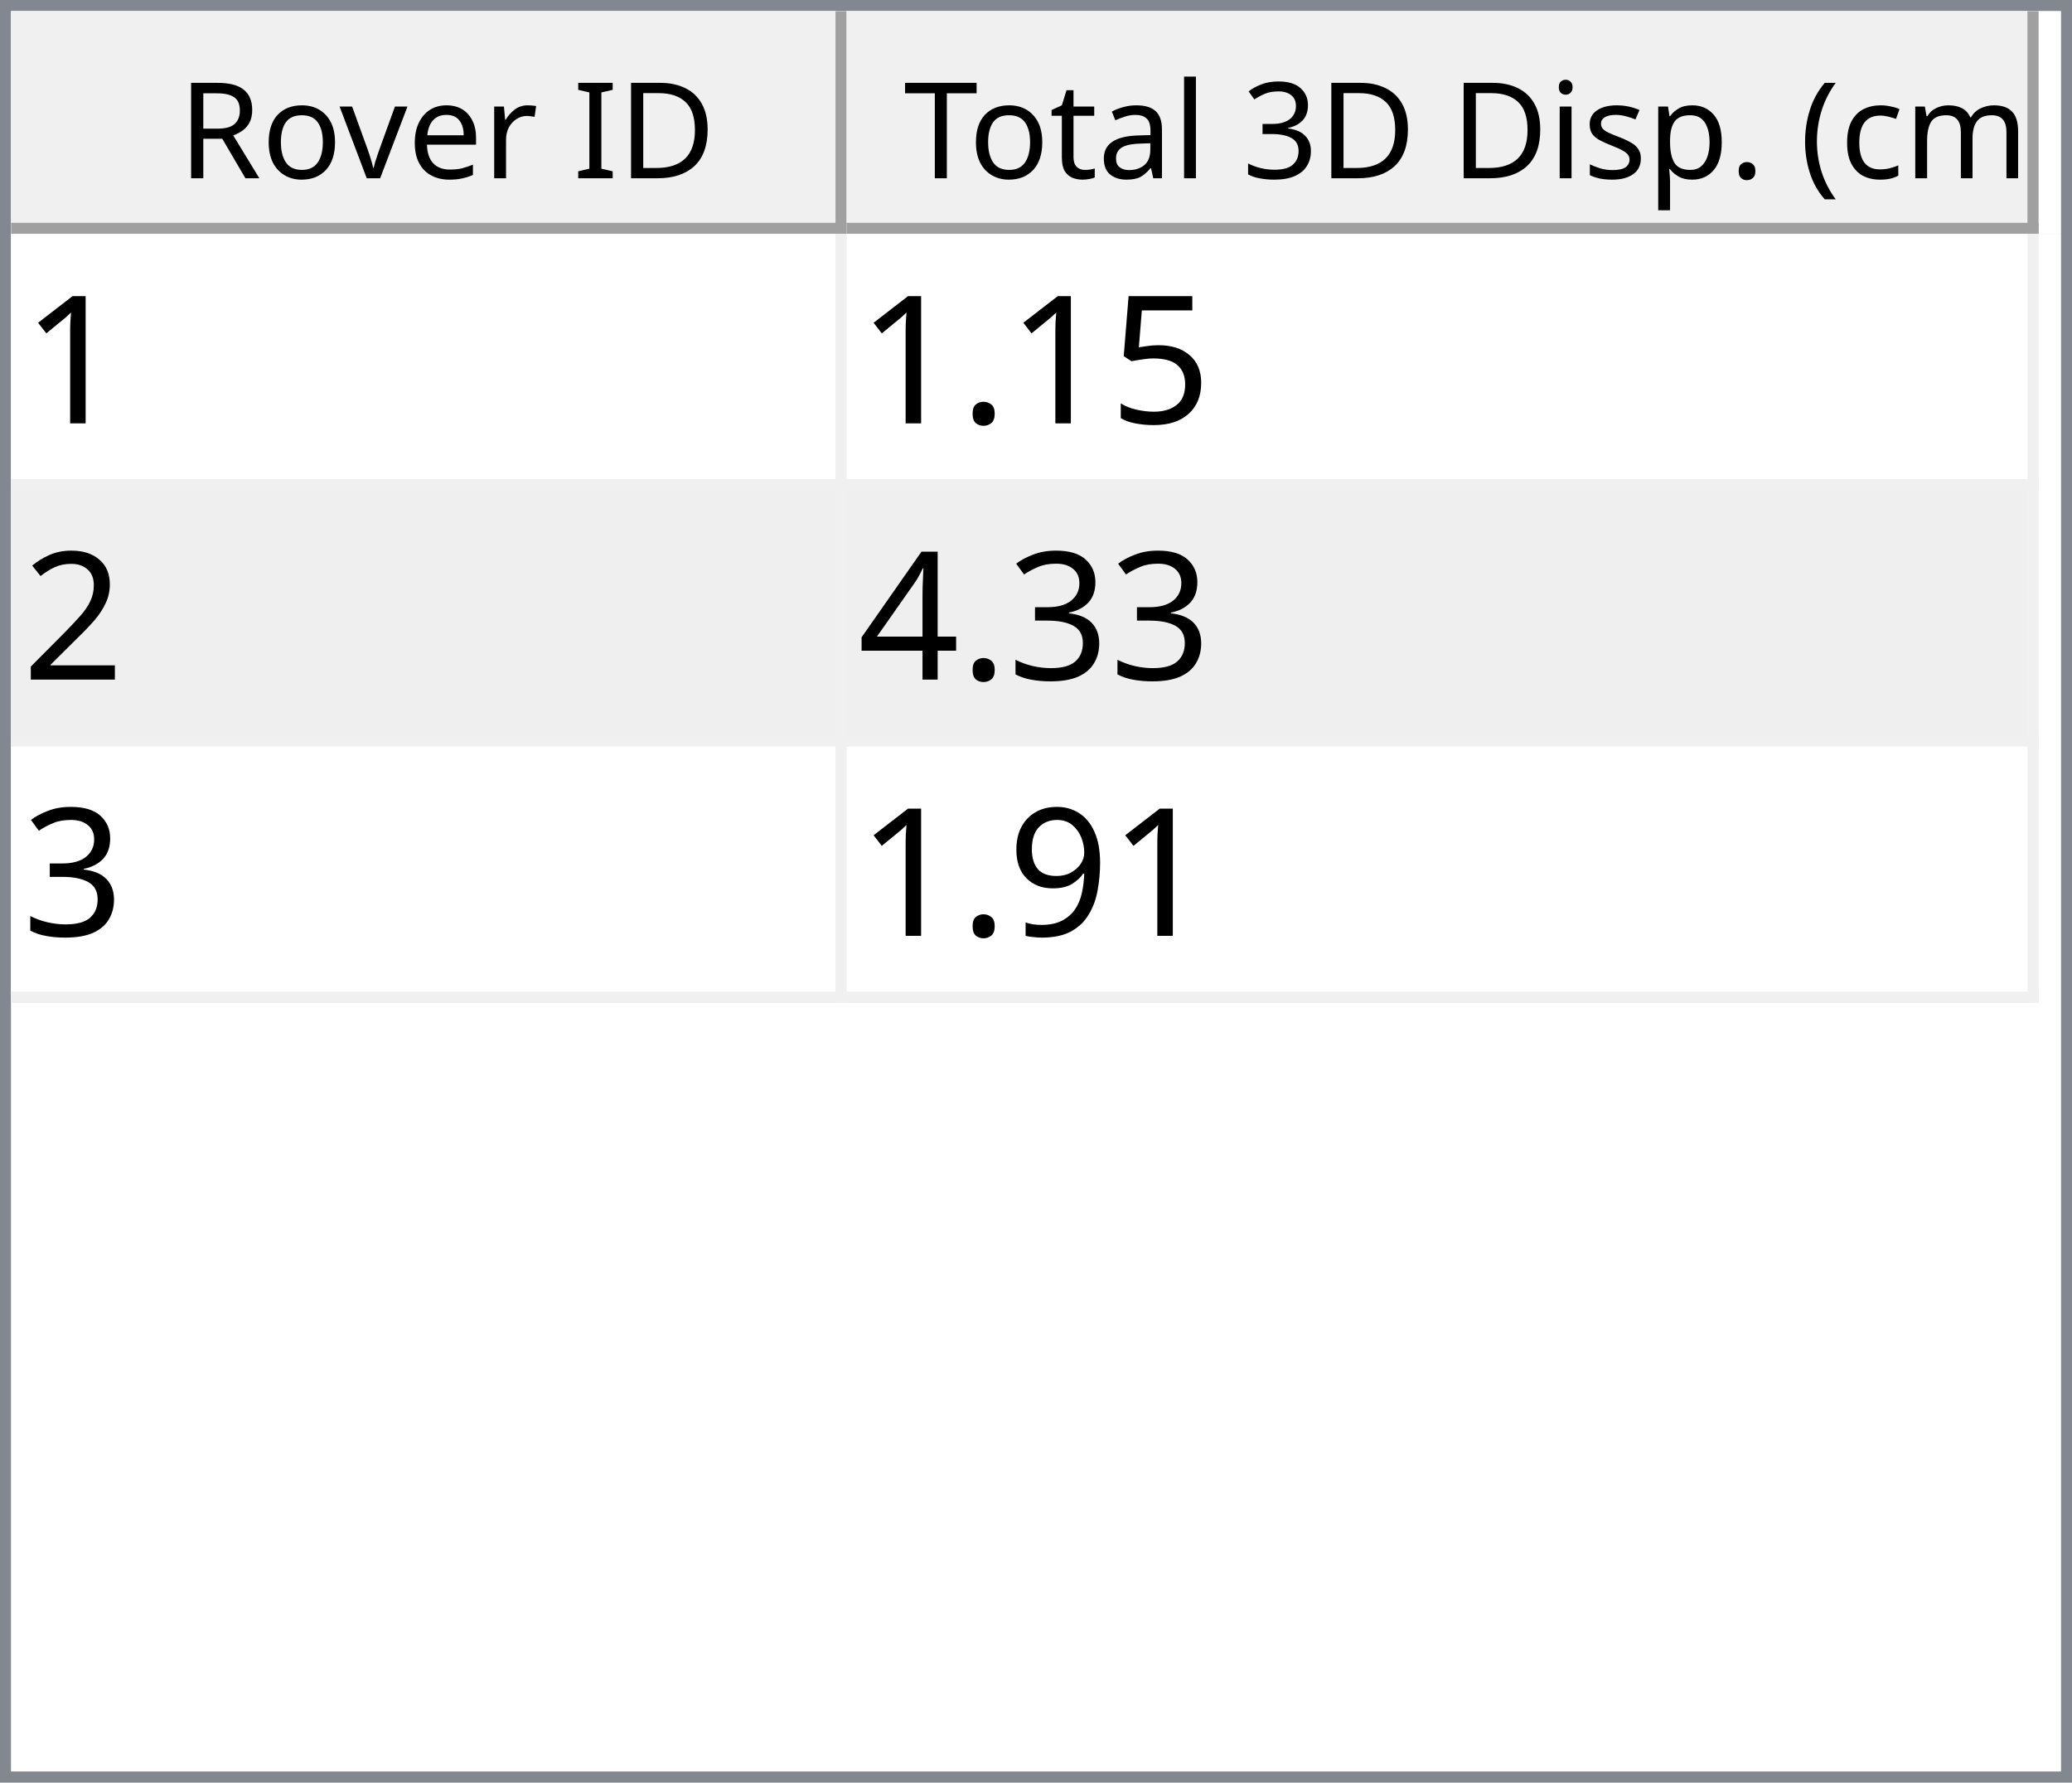
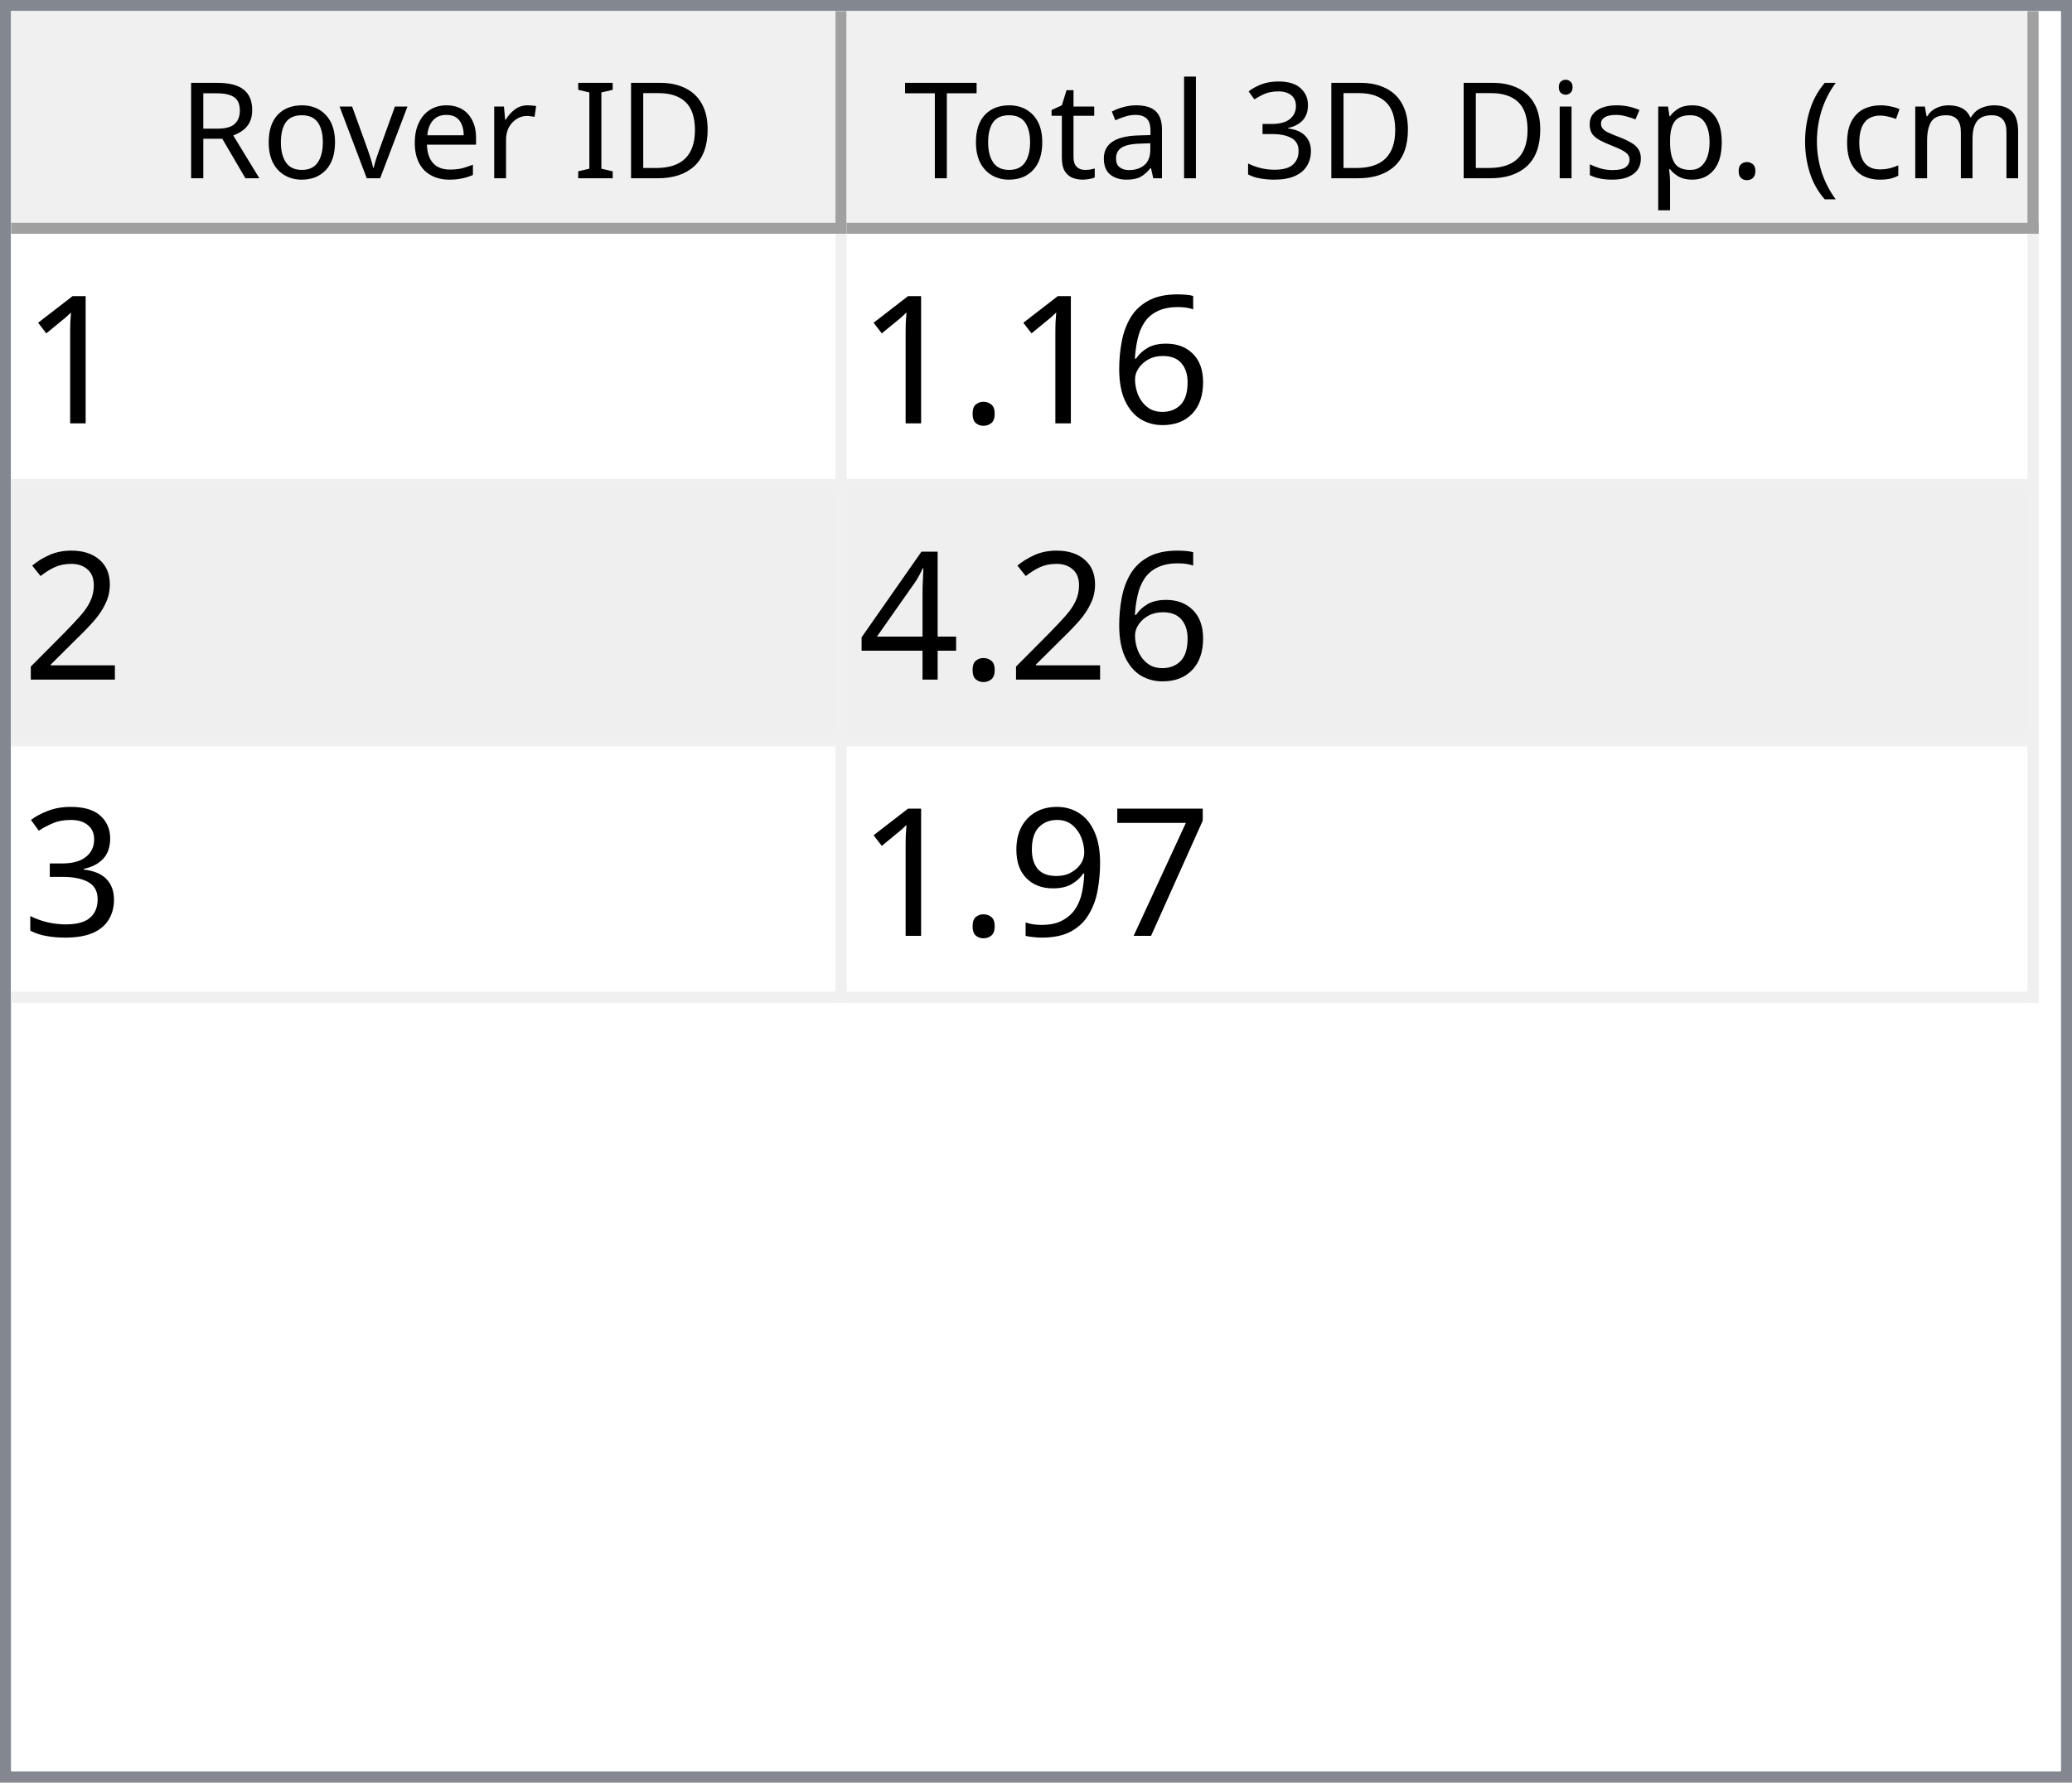
<svg xmlns="http://www.w3.org/2000/svg" style="fill-opacity:1; color-rendering:auto; color-interpolation:auto; text-rendering:auto; stroke:black; stroke-linecap:square; stroke-miterlimit:10; shape-rendering:auto; stroke-opacity:1; fill:black; stroke-dasharray:none; font-weight:normal; stroke-width:1; font-family:'Dialog'; font-style:normal; stroke-linejoin:miter; font-size:12px; stroke-dashoffset:0; image-rendering:auto;" width="186" height="160">
  <defs id="genericDefs" />
  <g>
    <defs id="defs1">
      <clipPath clipPathUnits="userSpaceOnUse" id="clipPath1">
        <path d="M0 0 L186 0 L186 160 L0 160 L0 0 Z" />
      </clipPath>
      <clipPath clipPathUnits="userSpaceOnUse" id="clipPath2">
        <path d="M0 0 L0 160 L186 160 L186 0 Z" />
      </clipPath>
      <clipPath clipPathUnits="userSpaceOnUse" id="clipPath3">
        <path d="M0 0 L0 20 L184 20 L184 0 Z" />
      </clipPath>
      <clipPath clipPathUnits="userSpaceOnUse" id="clipPath4">
        <path d="M0 0 L0 20 L75 20 L75 0 Z" />
      </clipPath>
      <clipPath clipPathUnits="userSpaceOnUse" id="clipPath5">
        <path d="M1 1 L1 19 L74 19 L74 1 Z" />
      </clipPath>
      <clipPath clipPathUnits="userSpaceOnUse" id="clipPath6">
        <path d="M0 0 L0 18 L73 18 L73 0 Z" />
      </clipPath>
      <clipPath clipPathUnits="userSpaceOnUse" id="clipPath7">
        <path d="M-0.5 -0.5 L-0.5 19.5 L74.5 19.5 L74.5 -0.5 Z" />
      </clipPath>
      <clipPath clipPathUnits="userSpaceOnUse" id="clipPath8">
        <path d="M0 0 L0 20 L107 20 L107 0 Z" />
      </clipPath>
      <clipPath clipPathUnits="userSpaceOnUse" id="clipPath9">
        <path d="M1 1 L1 19 L106 19 L106 1 Z" />
      </clipPath>
      <clipPath clipPathUnits="userSpaceOnUse" id="clipPath10">
        <path d="M0 0 L0 18 L105 18 L105 0 Z" />
      </clipPath>
      <clipPath clipPathUnits="userSpaceOnUse" id="clipPath11">
        <path d="M-0.5 -0.5 L-0.5 19.5 L106.5 19.5 L106.5 -0.5 Z" />
      </clipPath>
      <clipPath clipPathUnits="userSpaceOnUse" id="clipPath12">
        <path d="M0 0 L0 138 L184 138 L184 0 Z" />
      </clipPath>
      <clipPath clipPathUnits="userSpaceOnUse" id="clipPath13">
        <path d="M0 0 L0 69 L182 69 L182 0 Z" />
      </clipPath>
      <clipPath clipPathUnits="userSpaceOnUse" id="clipPath14">
        <path d="M-0.5 -0.5 L-0.5 68.5 L181.5 68.5 L181.5 -0.5 Z" />
      </clipPath>
      <clipPath clipPathUnits="userSpaceOnUse" id="clipPath15">
        <path d="M0 0 L0 22 L74 22 L74 0 Z" />
      </clipPath>
      <clipPath clipPathUnits="userSpaceOnUse" id="clipPath16">
        <path d="M0 0 L0 22 L106 22 L106 0 Z" />
      </clipPath>
      <font horiz-adv-x="64.551" id="font1">
        <font-face ascent="107.91" descent="25.098" units-per-em="100" style="font-style:normal; font-family:Segoe UI; font-weight:normal;" />
        <missing-glyph horiz-adv-x="64.551" d="M8.109 0 L8.109 68.266 L56.453 68.266 L56.453 0 L8.109 0 ZM15.328 7.234 L49.219 7.234 L49.219 61.031 L15.328 61.031 L15.328 7.234 Z" />
        <glyph unicode="D" horiz-adv-x="70.117" d="M9.188 0 L9.188 70.016 L28.516 70.016 Q65.531 70.016 65.531 35.891 Q65.531 19.672 55.25 9.836 Q44.969 0 27.734 0 L9.188 0 ZM17.391 62.594 L17.391 7.422 L27.828 7.422 Q41.609 7.422 49.273 14.797 Q56.938 22.172 56.938 35.688 Q56.938 62.594 28.328 62.594 L17.391 62.594 Z" />
        <glyph unicode="I" horiz-adv-x="26.611" d="M17.391 0 L9.188 0 L9.188 70.016 L17.391 70.016 L17.391 0 Z" />
        <glyph unicode=" " horiz-adv-x="27.393" d="" />
        <glyph unicode="r" horiz-adv-x="34.766" d="M34.188 41.891 Q32.078 43.5 28.125 43.5 Q23 43.5 19.555 38.672 Q16.109 33.844 16.109 25.484 L16.109 0 L8.109 0 L8.109 50 L16.109 50 L16.109 39.703 L16.312 39.703 Q18.016 44.969 21.531 47.922 Q25.047 50.875 29.391 50.875 Q32.516 50.875 34.188 50.203 L34.188 41.891 Z" />
        <glyph unicode="e" horiz-adv-x="52.295" d="M48.297 23 L12.984 23 Q13.188 14.656 17.484 10.109 Q21.781 5.562 29.297 5.562 Q37.75 5.562 44.828 11.141 L44.828 3.609 Q38.234 -1.172 27.391 -1.172 Q16.797 -1.172 10.742 5.641 Q4.688 12.453 4.688 24.812 Q4.688 36.469 11.305 43.82 Q17.922 51.172 27.734 51.172 Q37.547 51.172 42.922 44.828 Q48.297 38.484 48.297 27.203 L48.297 23 ZM40.094 29.781 Q40.047 36.719 36.75 40.578 Q33.453 44.438 27.594 44.438 Q21.922 44.438 17.969 40.383 Q14.016 36.328 13.094 29.781 L40.094 29.781 Z" />
        <glyph unicode="v" horiz-adv-x="47.9" d="M47.406 50 L27.484 0 L19.625 0 L0.688 50 L9.469 50 L22.172 13.672 Q23.578 9.672 23.922 6.688 L24.125 6.688 Q24.609 10.453 25.688 13.484 L38.969 50 L47.406 50 Z" />
        <glyph unicode="o" horiz-adv-x="58.594" d="M29 -1.172 Q17.922 -1.172 11.305 5.836 Q4.688 12.844 4.688 24.422 Q4.688 37.016 11.57 44.094 Q18.453 51.172 30.172 51.172 Q41.359 51.172 47.633 44.289 Q53.906 37.406 53.906 25.203 Q53.906 13.234 47.141 6.031 Q40.375 -1.172 29 -1.172 ZM29.594 44.438 Q21.875 44.438 17.383 39.188 Q12.891 33.938 12.891 24.703 Q12.891 15.828 17.43 10.695 Q21.969 5.562 29.594 5.562 Q37.359 5.562 41.531 10.594 Q45.703 15.625 45.703 24.906 Q45.703 34.281 41.531 39.359 Q37.359 44.438 29.594 44.438 Z" />
        <glyph unicode="R" horiz-adv-x="59.814" d="M59.375 0 L49.609 0 L37.891 19.625 Q36.281 22.359 34.766 24.289 Q33.25 26.219 31.664 27.438 Q30.078 28.656 28.25 29.219 Q26.422 29.781 24.125 29.781 L17.391 29.781 L17.391 0 L9.188 0 L9.188 70.016 L30.078 70.016 Q34.672 70.016 38.555 68.867 Q42.438 67.719 45.289 65.375 Q48.141 63.031 49.758 59.547 Q51.375 56.062 51.375 51.375 Q51.375 47.703 50.273 44.656 Q49.172 41.609 47.148 39.211 Q45.125 36.812 42.266 35.133 Q39.406 33.453 35.844 32.516 L35.844 32.328 Q37.594 31.547 38.891 30.547 Q40.188 29.547 41.359 28.18 Q42.531 26.812 43.68 25.078 Q44.828 23.344 46.234 21.047 L59.375 0 ZM17.391 62.594 L17.391 37.203 L28.516 37.203 Q31.594 37.203 34.203 38.133 Q36.812 39.062 38.719 40.797 Q40.625 42.531 41.703 45.047 Q42.781 47.562 42.781 50.688 Q42.781 56.297 39.141 59.445 Q35.5 62.594 28.609 62.594 L17.391 62.594 Z" />
        <glyph unicode=")" horiz-adv-x="30.176" d="M8.297 -15.922 L1.172 -15.922 Q16.406 2.344 16.406 26.812 Q16.406 51.469 1.078 70.016 L8.297 70.016 Q23.531 52.156 23.531 26.703 Q23.531 1.375 8.297 -15.922 Z" />
        <glyph unicode="m" horiz-adv-x="86.133" d="M79.109 0 L71.094 0 L71.094 28.719 Q71.094 37.016 68.531 40.727 Q65.969 44.438 59.906 44.438 Q54.781 44.438 51.195 39.75 Q47.609 35.062 47.609 28.516 L47.609 0 L39.594 0 L39.594 29.688 Q39.594 44.438 28.219 44.438 Q22.953 44.438 19.531 40.016 Q16.109 35.594 16.109 28.516 L16.109 0 L8.109 0 L8.109 50 L16.109 50 L16.109 42.094 L16.312 42.094 Q21.625 51.172 31.844 51.172 Q36.969 51.172 40.773 48.312 Q44.578 45.453 46 40.828 Q51.562 51.172 62.594 51.172 Q79.109 51.172 79.109 30.812 L79.109 0 Z" />
        <glyph unicode="c" horiz-adv-x="46.191" d="M42.188 2.297 Q36.422 -1.172 28.516 -1.172 Q17.828 -1.172 11.258 5.789 Q4.688 12.75 4.688 23.828 Q4.688 36.188 11.766 43.68 Q18.844 51.172 30.672 51.172 Q37.25 51.172 42.281 48.734 L42.281 40.531 Q36.719 44.438 30.375 44.438 Q22.703 44.438 17.797 38.945 Q12.891 33.453 12.891 24.516 Q12.891 15.719 17.508 10.641 Q22.125 5.562 29.891 5.562 Q36.422 5.562 42.188 9.906 L42.188 2.297 Z" />
        <glyph unicode="(" horiz-adv-x="30.176" d="M29.109 -15.922 L21.969 -15.922 Q6.844 1.375 6.844 26.703 Q6.844 52.156 21.969 70.016 L29.203 70.016 Q13.875 51.469 13.875 26.812 Q13.875 2.344 29.109 -15.922 Z" />
        <glyph unicode="." horiz-adv-x="21.68" d="M10.891 -1.078 Q8.641 -1.078 7.055 0.539 Q5.469 2.156 5.469 4.391 Q5.469 6.641 7.055 8.273 Q8.641 9.906 10.891 9.906 Q13.188 9.906 14.797 8.273 Q16.406 6.641 16.406 4.391 Q16.406 2.156 14.797 0.539 Q13.188 -1.078 10.891 -1.078 Z" />
        <glyph unicode="p" horiz-adv-x="58.789" d="M16.312 7.234 L16.109 7.234 L16.109 -23 L8.109 -23 L8.109 50 L16.109 50 L16.109 41.219 L16.312 41.219 Q22.219 51.172 33.594 51.172 Q43.266 51.172 48.688 44.461 Q54.109 37.75 54.109 26.469 Q54.109 13.922 48 6.375 Q41.891 -1.172 31.297 -1.172 Q21.578 -1.172 16.312 7.234 ZM16.109 27.391 L16.109 20.406 Q16.109 14.203 20.141 9.883 Q24.172 5.562 30.375 5.562 Q37.641 5.562 41.773 11.133 Q45.906 16.703 45.906 26.609 Q45.906 34.969 42.047 39.703 Q38.188 44.438 31.594 44.438 Q24.609 44.438 20.359 39.578 Q16.109 34.719 16.109 27.391 Z" />
        <glyph unicode="s" horiz-adv-x="42.432" d="M5.078 1.812 L5.078 10.406 Q11.625 5.562 19.484 5.562 Q30.031 5.562 30.031 12.594 Q30.031 14.594 29.125 15.992 Q28.219 17.391 26.68 18.461 Q25.141 19.531 23.07 20.383 Q21 21.234 18.609 22.172 Q15.281 23.484 12.766 24.828 Q10.25 26.172 8.57 27.859 Q6.891 29.547 6.031 31.695 Q5.172 33.844 5.172 36.719 Q5.172 40.234 6.789 42.945 Q8.406 45.656 11.086 47.484 Q13.766 49.312 17.211 50.242 Q20.656 51.172 24.312 51.172 Q30.812 51.172 35.938 48.922 L35.938 40.828 Q30.422 44.438 23.25 44.438 Q21 44.438 19.195 43.922 Q17.391 43.406 16.094 42.477 Q14.797 41.547 14.086 40.258 Q13.375 38.969 13.375 37.406 Q13.375 35.453 14.086 34.133 Q14.797 32.812 16.164 31.789 Q17.531 30.766 19.484 29.938 Q21.438 29.109 23.922 28.125 Q27.25 26.859 29.883 25.516 Q32.516 24.172 34.375 22.484 Q36.234 20.797 37.234 18.602 Q38.234 16.406 38.234 13.375 Q38.234 9.672 36.602 6.938 Q34.969 4.203 32.234 2.398 Q29.5 0.594 25.93 -0.289 Q22.359 -1.172 18.453 -1.172 Q10.75 -1.172 5.078 1.812 Z" />
        <glyph unicode="i" horiz-adv-x="24.219" d="M12.203 62.703 Q10.062 62.703 8.547 64.164 Q7.031 65.625 7.031 67.875 Q7.031 70.125 8.547 71.609 Q10.062 73.094 12.203 73.094 Q14.406 73.094 15.945 71.609 Q17.484 70.125 17.484 67.875 Q17.484 65.719 15.945 64.211 Q14.406 62.703 12.203 62.703 ZM16.109 0 L8.109 0 L8.109 50 L16.109 50 L16.109 0 Z" />
        <glyph unicode="3" horiz-adv-x="53.906" d="M46.531 19.828 Q46.531 15.094 44.75 11.211 Q42.969 7.328 39.719 4.57 Q36.469 1.812 31.93 0.297 Q27.391 -1.219 21.922 -1.219 Q11.922 -1.219 6 2.594 L6 11.188 Q13.094 5.609 22.219 5.609 Q25.875 5.609 28.828 6.539 Q31.781 7.469 33.906 9.227 Q36.031 10.984 37.18 13.477 Q38.328 15.969 38.328 19.094 Q38.328 32.812 18.797 32.812 L12.984 32.812 L12.984 39.594 L18.5 39.594 Q35.797 39.594 35.797 52.484 Q35.797 64.406 22.609 64.406 Q15.188 64.406 8.688 59.422 L8.688 67.188 Q15.375 71.188 24.609 71.188 Q29 71.188 32.57 69.969 Q36.141 68.75 38.68 66.555 Q41.219 64.359 42.609 61.281 Q44 58.203 44 54.5 Q44 40.672 30.031 36.719 L30.031 36.531 Q33.594 36.141 36.625 34.797 Q39.656 33.453 41.852 31.305 Q44.047 29.156 45.289 26.25 Q46.531 23.344 46.531 19.828 Z" />
        <glyph unicode="l" horiz-adv-x="24.219" d="M16.109 0 L8.109 0 L8.109 74.031 L16.109 74.031 L16.109 0 Z" />
        <glyph unicode="a" horiz-adv-x="50.879" d="M43.891 0 L35.891 0 L35.891 7.812 L35.688 7.812 Q30.469 -1.172 20.312 -1.172 Q12.844 -1.172 8.617 2.781 Q4.391 6.734 4.391 13.281 Q4.391 27.297 20.906 29.594 L35.891 31.688 Q35.891 44.438 25.594 44.438 Q16.547 44.438 9.281 38.281 L9.281 46.484 Q16.656 51.172 26.266 51.172 Q43.891 51.172 43.891 32.516 L43.891 0 ZM35.891 25.297 L23.828 23.641 Q18.266 22.859 15.43 20.875 Q12.594 18.891 12.594 13.875 Q12.594 10.203 15.211 7.883 Q17.828 5.562 22.172 5.562 Q28.125 5.562 32.008 9.742 Q35.891 13.922 35.891 20.312 L35.891 25.297 Z" />
        <glyph unicode="t" horiz-adv-x="33.887" d="M31.297 0.484 Q28.469 -1.078 23.828 -1.078 Q10.688 -1.078 10.688 13.578 L10.688 43.172 L2.094 43.172 L2.094 50 L10.688 50 L10.688 62.203 L18.703 64.797 L18.703 50 L31.297 50 L31.297 43.172 L18.703 43.172 L18.703 14.984 Q18.703 9.969 20.414 7.82 Q22.125 5.672 26.078 5.672 Q29.109 5.672 31.297 7.328 L31.297 0.484 Z" />
        <glyph unicode="T" horiz-adv-x="52.393" d="M50.594 62.594 L30.375 62.594 L30.375 0 L22.172 0 L22.172 62.594 L2 62.594 L2 70.016 L50.594 70.016 L50.594 62.594 Z" />
      </font>
      <font horiz-adv-x="75.0" id="font2">
        <font-face ascent="100.537" descent="21.973" units-per-em="100" style="font-style:normal; font-family:sans-serif; font-weight:normal;" />
        <missing-glyph horiz-adv-x="75.0" d="M12.5 0 L12.5 62.5 L62.5 62.5 L62.5 0 L12.5 0 ZM14.062 1.562 L60.938 1.562 L60.938 60.938 L14.062 60.938 L14.062 1.562 Z" />
        <glyph unicode="1" horiz-adv-x="55.615" d="M37.25 0 L28.469 0 L28.469 56 Q25.297 52.984 20.141 49.953 Q14.984 46.922 10.891 45.406 L10.891 53.906 Q18.266 57.375 23.781 62.305 Q29.297 67.234 31.594 71.875 L37.25 71.875 L37.25 0 Z" />
-         <glyph unicode="5" horiz-adv-x="55.615" d="M4.156 18.75 L13.375 19.531 Q14.406 12.797 18.141 9.398 Q21.875 6 27.156 6 Q33.5 6 37.891 10.789 Q42.281 15.578 42.281 23.484 Q42.281 31 38.062 35.352 Q33.844 39.703 27 39.703 Q22.75 39.703 19.336 37.773 Q15.922 35.844 13.969 32.766 L5.719 33.844 L12.641 70.609 L48.25 70.609 L48.25 62.203 L19.672 62.203 L15.828 42.969 Q22.266 47.469 29.344 47.469 Q38.719 47.469 45.164 40.969 Q51.609 34.469 51.609 24.266 Q51.609 14.547 45.953 7.469 Q39.062 -1.219 27.156 -1.219 Q17.391 -1.219 11.211 4.25 Q5.031 9.719 4.156 18.75 Z" />
+         <glyph unicode="6" horiz-adv-x="55.615" d="M49.75 54.047 L41.016 53.375 Q39.844 58.547 37.703 60.891 Q34.125 64.656 28.906 64.656 Q24.703 64.656 21.531 62.312 Q17.391 59.281 14.992 53.469 Q12.594 47.656 12.5 36.922 Q15.672 41.75 20.266 44.094 Q24.859 46.438 29.891 46.438 Q38.672 46.438 44.852 39.969 Q51.031 33.5 51.031 23.25 Q51.031 16.5 48.125 10.719 Q45.219 4.938 40.141 1.859 Q35.062 -1.219 28.609 -1.219 Q17.625 -1.219 10.695 6.859 Q3.766 14.938 3.766 33.5 Q3.766 54.25 11.422 63.672 Q18.109 71.875 29.438 71.875 Q37.891 71.875 43.289 67.141 Q48.688 62.406 49.75 54.047 ZM13.875 23.188 Q13.875 18.656 15.797 14.508 Q17.719 10.359 21.188 8.18 Q24.656 6 28.469 6 Q34.031 6 38.039 10.492 Q42.047 14.984 42.047 22.703 Q42.047 30.125 38.086 34.398 Q34.125 38.672 28.125 38.672 Q22.172 38.672 18.023 34.398 Q13.875 30.125 13.875 23.188 Z" />
        <glyph unicode="." horiz-adv-x="27.783" d="M9.078 0 L9.078 10.016 L19.094 10.016 L19.094 0 L9.078 0 Z" />
        <glyph unicode="2" horiz-adv-x="55.615" d="M50.344 8.453 L50.344 0 L3.031 0 Q2.938 3.172 4.047 6.109 Q5.859 10.938 9.836 15.625 Q13.812 20.312 21.344 26.469 Q33.016 36.031 37.117 41.625 Q41.219 47.219 41.219 52.203 Q41.219 57.422 37.477 61.008 Q33.734 64.594 27.734 64.594 Q21.391 64.594 17.578 60.789 Q13.766 56.984 13.719 50.25 L4.688 51.172 Q5.609 61.281 11.664 66.578 Q17.719 71.875 27.938 71.875 Q38.234 71.875 44.242 66.164 Q50.25 60.453 50.25 52 Q50.25 47.703 48.492 43.555 Q46.734 39.406 42.656 34.812 Q38.578 30.219 29.109 22.219 Q21.188 15.578 18.945 13.211 Q16.703 10.844 15.234 8.453 L50.344 8.453 Z" />
+         <glyph unicode="4" horiz-adv-x="55.615" d="M32.328 0 L32.328 17.141 L1.266 17.141 L1.266 25.203 L33.938 71.578 L41.109 71.578 L41.109 25.203 L50.781 25.203 L50.781 17.141 L41.109 17.141 L41.109 0 L32.328 0 ZM32.328 25.203 L32.328 57.469 L9.906 25.203 L32.328 25.203 Z" />
        <glyph unicode="3" horiz-adv-x="55.615" d="M4.203 18.891 L12.984 20.062 Q14.5 12.594 18.141 9.297 Q21.781 6 27 6 Q33.203 6 37.477 10.297 Q41.75 14.594 41.75 20.953 Q41.75 27 37.797 30.93 Q33.844 34.859 27.734 34.859 Q25.25 34.859 21.531 33.891 L22.516 41.609 Q23.391 41.5 23.922 41.5 Q29.547 41.5 34.039 44.43 Q38.531 47.359 38.531 53.469 Q38.531 58.297 35.258 61.477 Q31.984 64.656 26.812 64.656 Q21.688 64.656 18.266 61.43 Q14.844 58.203 13.875 51.766 L5.078 53.328 Q6.688 62.156 12.398 67.016 Q18.109 71.875 26.609 71.875 Q32.469 71.875 37.398 69.359 Q42.328 66.844 44.945 62.5 Q47.562 58.156 47.562 53.266 Q47.562 48.641 45.07 44.828 Q42.578 41.016 37.703 38.766 Q44.047 37.312 47.562 32.695 Q51.078 28.078 51.078 21.141 Q51.078 11.766 44.242 5.25 Q37.406 -1.266 26.953 -1.266 Q17.531 -1.266 11.305 4.352 Q5.078 9.969 4.203 18.891 Z" />
-         <glyph unicode="4" horiz-adv-x="55.615" d="M32.328 0 L32.328 17.141 L1.266 17.141 L1.266 25.203 L33.938 71.578 L41.109 71.578 L41.109 25.203 L50.781 25.203 L50.781 17.141 L41.109 17.141 L41.109 0 L32.328 0 ZM32.328 25.203 L32.328 57.469 L9.906 25.203 L32.328 25.203 Z" />
+         <glyph unicode="7" horiz-adv-x="55.615" d="M4.734 62.203 L4.734 70.656 L51.078 70.656 L51.078 63.812 Q44.234 56.547 37.523 44.484 Q30.812 32.422 27.156 19.672 Q24.516 10.688 23.781 0 L14.75 0 Q14.891 8.453 18.062 20.414 Q21.234 32.375 27.172 43.484 Q33.109 54.594 39.797 62.203 L4.734 62.203 Z" />
        <glyph unicode="9" horiz-adv-x="55.615" d="M5.469 16.547 L13.922 17.328 Q14.984 11.375 18.016 8.688 Q21.047 6 25.781 6 Q29.828 6 32.883 7.859 Q35.938 9.719 37.891 12.82 Q39.844 15.922 41.164 21.195 Q42.484 26.469 42.484 31.938 Q42.484 32.516 42.438 33.688 Q39.797 29.5 35.234 26.883 Q30.672 24.266 25.344 24.266 Q16.453 24.266 10.305 30.711 Q4.156 37.156 4.156 47.703 Q4.156 58.594 10.578 65.234 Q17 71.875 26.656 71.875 Q33.641 71.875 39.43 68.117 Q45.219 64.359 48.219 57.398 Q51.219 50.438 51.219 37.25 Q51.219 23.531 48.242 15.406 Q45.266 7.281 39.383 3.031 Q33.5 -1.219 25.594 -1.219 Q17.188 -1.219 11.867 3.445 Q6.547 8.109 5.469 16.547 ZM41.453 48.141 Q41.453 55.719 37.43 60.156 Q33.406 64.594 27.734 64.594 Q21.875 64.594 17.531 59.812 Q13.188 55.031 13.188 47.406 Q13.188 40.578 17.312 36.305 Q21.438 32.031 27.484 32.031 Q33.594 32.031 37.523 36.305 Q41.453 40.578 41.453 48.141 Z" />
      </font>
    </defs>
    <g style="fill:white; stroke:white;">
      <rect x="0" y="0" width="186" style="clip-path:url(#clipPath1); stroke:none;" height="160" />
    </g>
    <g style="fill:white; text-rendering:optimizeSpeed; color-rendering:optimizeSpeed; image-rendering:optimizeSpeed; shape-rendering:crispEdges; stroke:white; color-interpolation:sRGB;">
      <rect x="0" width="186" height="160" y="0" style="stroke:none;" />
      <path style="stroke:none;" d="M0 160 L186 160 L186 0 L0 0 Z" />
    </g>
    <g style="fill:rgb(240,240,240); font-family:'Segoe UI'; stroke:rgb(240,240,240);">
      <rect x="0" y="0" width="186" style="clip-path:url(#clipPath2); stroke:none;" height="160" />
    </g>
    <g style="fill:rgb(130,135,144); font-family:'Segoe UI'; stroke:rgb(130,135,144);">
      <path d="M0 0 L186 0 L186 160 L0 160 L0 0 ZM1 1 L185 1 L185 159 L1 159 L1 1 Z" style="fill-rule:evenodd; clip-path:url(#clipPath2); stroke:none;" />
    </g>
    <g style="fill:white; font-family:'Segoe UI'; stroke:white;" transform="translate(1,1)">
      <rect x="0" y="0" width="184" style="clip-path:url(#clipPath3); stroke:none;" height="20" />
    </g>
    <g style="fill:rgb(240,240,240); font-family:'Segoe UI'; stroke:rgb(240,240,240);" transform="translate(1,1)">
      <rect x="0" y="0" width="75" style="clip-path:url(#clipPath4); stroke:none;" height="20" />
    </g>
    <g style="font-family:'Segoe UI';" transform="translate(2,2)">
      <text x="14" xml:space="preserve" y="14" style="clip-path:url(#clipPath6); stroke:none;">Rover ID</text>
    </g>
    <g style="fill:rgb(160,160,160); font-family:'Segoe UI'; stroke:rgb(160,160,160); stroke-linejoin:bevel;" transform="translate(1.5,1.5)">
      <line x1="74" x2="74" y1="0" style="fill:none; clip-path:url(#clipPath7);" y2="19" />
    </g>
    <g style="fill:rgb(160,160,160); font-family:'Segoe UI'; stroke:rgb(160,160,160); stroke-linejoin:bevel;" transform="matrix(1,0,0,1,1,1) translate(0.5,0.5)">
      <line x1="0" x2="74" y1="19" style="fill:none; clip-path:url(#clipPath7);" y2="19" />
    </g>
    <g style="fill:rgb(240,240,240); font-family:'Segoe UI'; stroke:rgb(240,240,240);" transform="translate(76,1)">
      <rect x="0" y="0" width="107" style="clip-path:url(#clipPath8); stroke:none;" height="20" />
    </g>
    <g style="font-family:'Segoe UI';" transform="translate(77,2)">
      <text x="1" xml:space="preserve" y="14" style="clip-path:url(#clipPath10); stroke:none;"> Total 3D Disp. (cm)</text>
    </g>
    <g style="fill:rgb(160,160,160); font-family:'Segoe UI'; stroke:rgb(160,160,160); stroke-linejoin:bevel;" transform="translate(76.5,1.5)">
      <line x1="106" x2="106" y1="0" style="fill:none; clip-path:url(#clipPath11);" y2="19" />
    </g>
    <g style="fill:rgb(160,160,160); font-family:'Segoe UI'; stroke:rgb(160,160,160); stroke-linejoin:bevel;" transform="matrix(1,0,0,1,76,1) translate(0.5,0.5)">
      <line x1="0" x2="106" y1="19" style="fill:none; clip-path:url(#clipPath11);" y2="19" />
    </g>
    <g style="fill:white; font-family:'Segoe UI'; stroke:white;" transform="translate(1,21)">
      <rect x="0" y="0" width="184" style="clip-path:url(#clipPath12); stroke:none;" height="138" />
    </g>
    <g style="fill:rgb(240,240,240); font-size:16px; font-family:sans-serif; stroke:rgb(240,240,240);" transform="translate(1,21)">
      <rect x="0" y="0" width="182" style="clip-path:url(#clipPath13); stroke:none;" height="69" />
      <line transform="translate(0.5,0.5)" x1="0" x2="181" y1="22" style="clip-path:url(#clipPath14); fill:none; stroke-linejoin:bevel;" y2="22" />
    </g>
    <g transform="matrix(1,0,0,1,1,21) translate(0.5,0.5)" style="fill:rgb(240,240,240); font-size:16px; font-family:sans-serif; stroke:rgb(240,240,240); stroke-linejoin:bevel;">
      <line x1="0" x2="181" y1="45" style="fill:none; clip-path:url(#clipPath14);" y2="45" />
    </g>
    <g transform="matrix(1,0,0,1,1,21) translate(0.5,0.5)" style="fill:rgb(240,240,240); font-size:16px; font-family:sans-serif; stroke:rgb(240,240,240); stroke-linejoin:bevel;">
      <line x1="0" x2="181" y1="68" style="fill:none; clip-path:url(#clipPath14);" y2="68" />
    </g>
    <g transform="matrix(1,0,0,1,1,21) translate(0.5,0.5)" style="fill:rgb(240,240,240); font-size:16px; font-family:sans-serif; stroke:rgb(240,240,240); stroke-linejoin:bevel;">
      <line x1="74" x2="74" y1="0" style="fill:none; clip-path:url(#clipPath14);" y2="68" />
    </g>
    <g transform="matrix(1,0,0,1,1,21) translate(0.5,0.5)" style="fill:rgb(240,240,240); font-size:16px; font-family:sans-serif; stroke:rgb(240,240,240); stroke-linejoin:bevel;">
      <line x1="181" x2="181" y1="0" style="fill:none; clip-path:url(#clipPath14);" y2="68" />
    </g>
    <g style="fill:white; font-size:16px; font-family:sans-serif; stroke:white;" transform="matrix(1,0,0,1,1,21)">
      <rect x="0" y="0" width="74" style="clip-path:url(#clipPath15); stroke:none;" height="22" />
      <text x="1" y="17" style="fill:black; clip-path:url(#clipPath15); stroke:none;" xml:space="preserve">1</text>
    </g>
    <g style="fill:white; font-size:16px; font-family:sans-serif; stroke:white;" transform="matrix(1,0,0,1,1,21) translate(75,0)">
      <rect x="0" y="0" width="106" style="clip-path:url(#clipPath16); stroke:none;" height="22" />
-       <text x="1" y="17" style="fill:black; clip-path:url(#clipPath16); stroke:none;" xml:space="preserve">1.15</text>
+       <text x="1" y="17" style="fill:black; clip-path:url(#clipPath16); stroke:none;" xml:space="preserve">1.16</text>
    </g>
    <g style="fill:rgb(239,239,239); font-size:16px; font-family:sans-serif; stroke:rgb(239,239,239);" transform="matrix(1,0,0,1,1,21) translate(0,23)">
      <rect x="0" y="0" width="74" style="clip-path:url(#clipPath15); stroke:none;" height="22" />
      <text x="1" y="17" style="fill:black; clip-path:url(#clipPath15); stroke:none;" xml:space="preserve">2</text>
    </g>
    <g style="fill:rgb(239,239,239); font-size:16px; font-family:sans-serif; stroke:rgb(239,239,239);" transform="matrix(1,0,0,1,1,21) translate(75,23)">
      <rect x="0" y="0" width="106" style="clip-path:url(#clipPath16); stroke:none;" height="22" />
-       <text x="1" y="17" style="fill:black; clip-path:url(#clipPath16); stroke:none;" xml:space="preserve">4.33</text>
+       <text x="1" y="17" style="fill:black; clip-path:url(#clipPath16); stroke:none;" xml:space="preserve">4.26</text>
    </g>
    <g style="fill:white; font-size:16px; font-family:sans-serif; stroke:white;" transform="matrix(1,0,0,1,1,21) translate(0,46)">
      <rect x="0" y="0" width="74" style="clip-path:url(#clipPath15); stroke:none;" height="22" />
      <text x="1" y="17" style="fill:black; clip-path:url(#clipPath15); stroke:none;" xml:space="preserve">3</text>
    </g>
    <g style="fill:white; font-size:16px; font-family:sans-serif; stroke:white;" transform="matrix(1,0,0,1,1,21) translate(75,46)">
      <rect x="0" y="0" width="106" style="clip-path:url(#clipPath16); stroke:none;" height="22" />
-       <text x="1" y="17" style="fill:black; clip-path:url(#clipPath16); stroke:none;" xml:space="preserve">1.91</text>
+       <text x="1" y="17" style="fill:black; clip-path:url(#clipPath16); stroke:none;" xml:space="preserve">1.97</text>
    </g>
  </g>
</svg>
